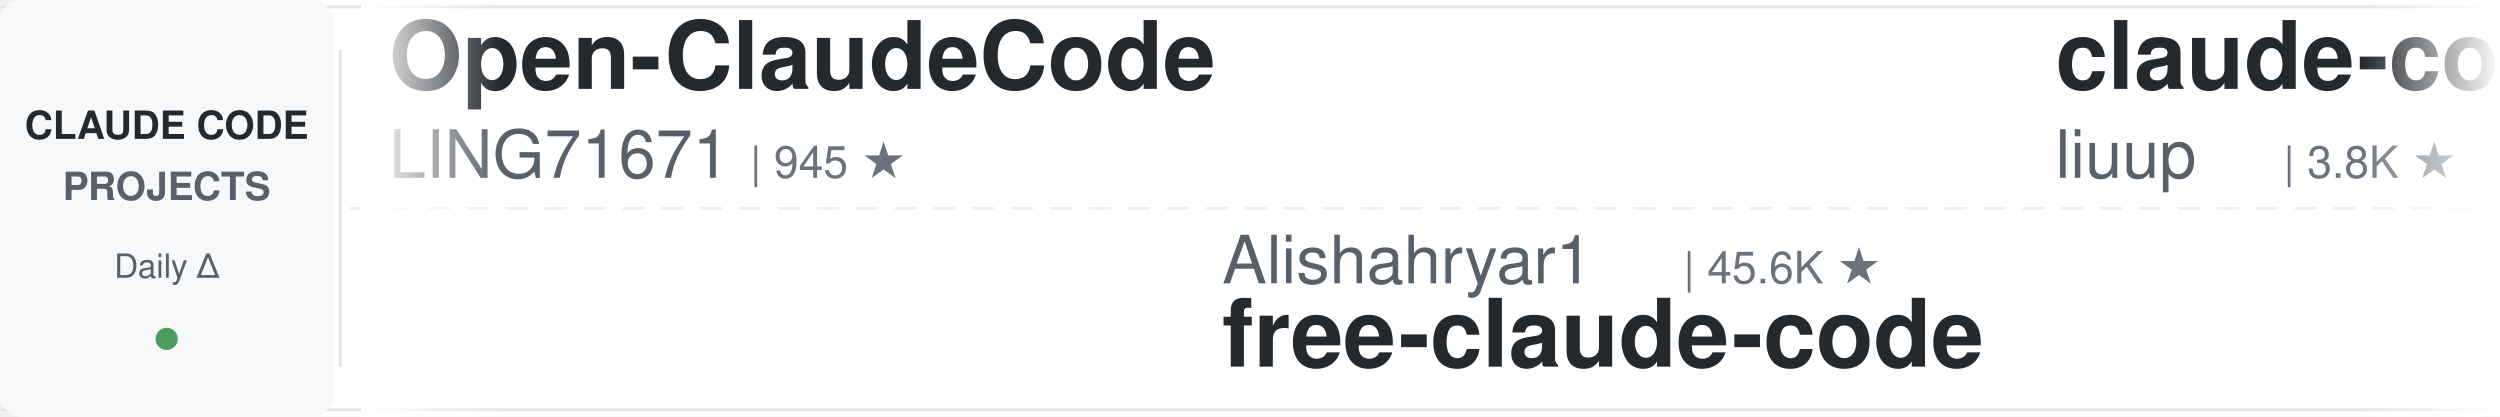
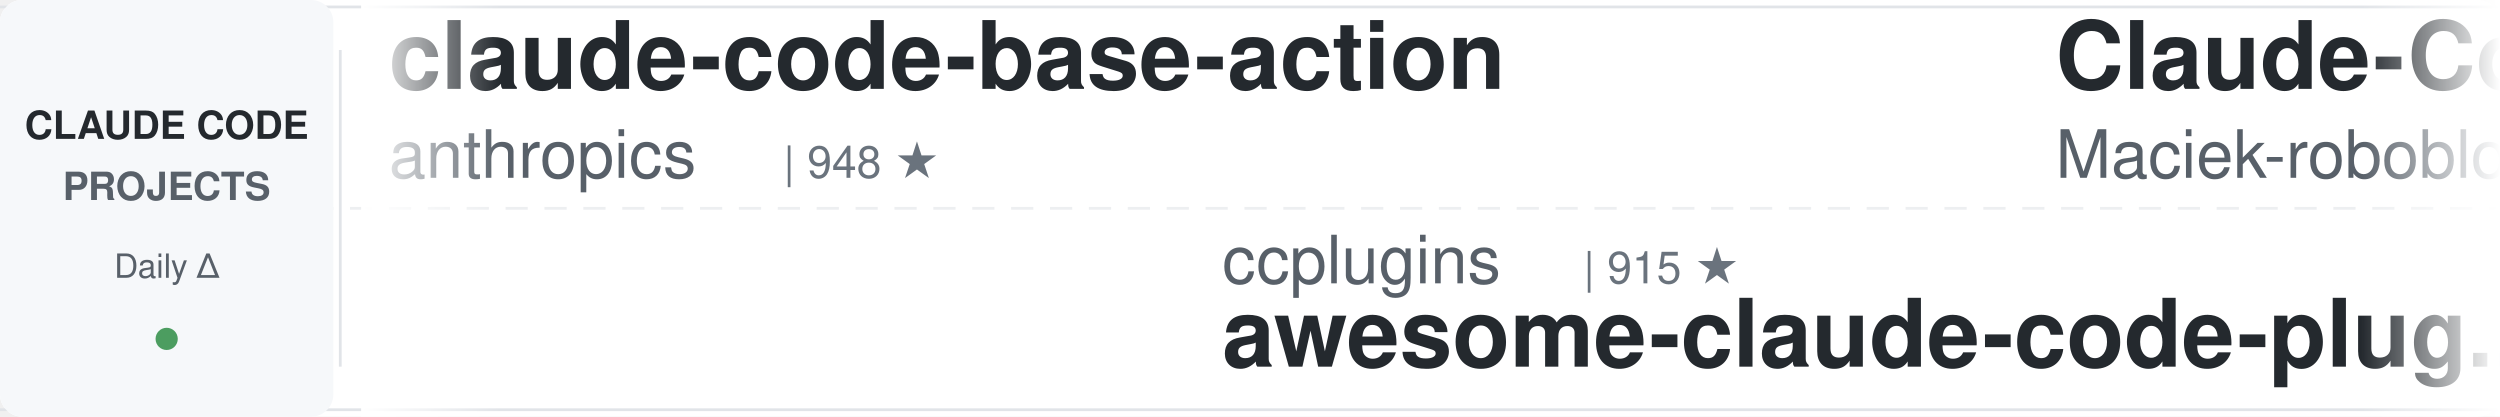
<svg xmlns="http://www.w3.org/2000/svg" width="900" height="150">
  <defs>
    <linearGradient id="leftFade" x1="0%" y1="0%" x2="100%" y2="0%">
      <stop offset="0%" style="stop-color:#ffffff;stop-opacity:1" />
      <stop offset="100%" style="stop-color:#ffffff;stop-opacity:0" />
    </linearGradient>
    <linearGradient id="rightFade" x1="0%" y1="0%" x2="100%" y2="0%">
      <stop offset="0%" style="stop-color:#ffffff;stop-opacity:0" />
      <stop offset="100%" style="stop-color:#ffffff;stop-opacity:1" />
    </linearGradient>
  </defs>
  <rect width="900" height="150" fill="#ffffff" rx="8" />
  <rect x="0" y="2" width="900" height="1" fill="#e1e4e8" />
  <rect x="0" y="147" width="900" height="1" fill="#e1e4e8" />
  <line x1="0" y1="75" x2="900" y2="75" stroke="#e1e4e8" stroke-width="1" stroke-dasharray="8 6" opacity="0.6" />
  <rect x="0" y="0" width="120" height="150" fill="#f6f8fa" rx="8" />
  <text x="60" y="50" font-family="-apple-system, BlinkMacSystemFont, 'Segoe UI', Helvetica, Arial, sans-serif" font-size="14" font-weight="600" fill="#24292e" text-anchor="middle">CLAUDE CODE</text>
  <text x="60" y="72" font-family="-apple-system, BlinkMacSystemFont, 'Segoe UI', Helvetica, Arial, sans-serif" font-size="14" font-weight="600" fill="#586069" text-anchor="middle">PROJECTS</text>
  <text x="60" y="100" font-family="-apple-system, BlinkMacSystemFont, 'Segoe UI', Helvetica, Arial, sans-serif" font-size="12" font-weight="500" fill="#586069" text-anchor="middle">Daily Δ</text>
  <circle cx="60" cy="122" r="4" fill="#22863a" opacity="0.8" />
  <rect x="122" y="18" width="1" height="114" fill="#e1e4e8" />
  <clipPath id="tickerClip">
    <rect x="130" y="0" width="770" height="150" />
  </clipPath>
  <g clip-path="url(#tickerClip)">
    <g id="tickerItems">
      <animateTransform attributeName="transform" attributeType="XML" type="translate" from="0 0" to="-3000 0" dur="54s" repeatCount="indefinite" />
      <g transform="translate(0, 0)">
-         <text x="140" y="32" font-family="-apple-system, BlinkMacSystemFont, 'Segoe UI', Helvetica, Arial, sans-serif" font-size="34" font-weight="600" fill="#24292e">Open-ClaudeCode</text>
-         <text x="140" y="64" font-family="-apple-system, BlinkMacSystemFont, 'Segoe UI', Helvetica, Arial, sans-serif" font-size="24" font-weight="400" fill="#586069">LING71671</text>
-         <text x="270" y="64" font-family="-apple-system, BlinkMacSystemFont, 'Segoe UI', Helvetica, Arial, sans-serif" font-size="16" font-weight="500" fill="#6a737d">| 945 ★</text>
+         <text x="140" y="32" font-family="-apple-system, BlinkMacSystemFont, 'Segoe UI', Helvetica, Arial, sans-serif" font-size="34" font-weight="600" fill="#24292e">claude-code-base-action</text>
+         <text x="140" y="64" font-family="-apple-system, BlinkMacSystemFont, 'Segoe UI', Helvetica, Arial, sans-serif" font-size="24" font-weight="400" fill="#586069">anthropics</text>
+         <text x="282" y="64" font-family="-apple-system, BlinkMacSystemFont, 'Segoe UI', Helvetica, Arial, sans-serif" font-size="16" font-weight="500" fill="#6a737d">| 948 ★</text>
      </g>
      <g transform="translate(300, 0)">
-         <text x="140" y="102" font-family="-apple-system, BlinkMacSystemFont, 'Segoe UI', Helvetica, Arial, sans-serif" font-size="24" font-weight="400" fill="#586069">Alishahryar1</text>
-         <text x="306" y="102" font-family="-apple-system, BlinkMacSystemFont, 'Segoe UI', Helvetica, Arial, sans-serif" font-size="16" font-weight="500" fill="#6a737d">| 45.6K ★</text>
-         <text x="140" y="132" font-family="-apple-system, BlinkMacSystemFont, 'Segoe UI', Helvetica, Arial, sans-serif" font-size="34" font-weight="600" fill="#24292e">free-claude-code</text>
+         <text x="140" y="102" font-family="-apple-system, BlinkMacSystemFont, 'Segoe UI', Helvetica, Arial, sans-serif" font-size="24" font-weight="400" fill="#586069">ccplugins</text>
+         <text x="270" y="102" font-family="-apple-system, BlinkMacSystemFont, 'Segoe UI', Helvetica, Arial, sans-serif" font-size="16" font-weight="500" fill="#6a737d">| 915 ★</text>
+         <text x="140" y="132" font-family="-apple-system, BlinkMacSystemFont, 'Segoe UI', Helvetica, Arial, sans-serif" font-size="34" font-weight="600" fill="#24292e">awesome-claude-code-plug...</text>
      </g>
      <g transform="translate(600, 0)">
-         <text x="140" y="32" font-family="-apple-system, BlinkMacSystemFont, 'Segoe UI', Helvetica, Arial, sans-serif" font-size="34" font-weight="600" fill="#24292e">claude-code-analysis</text>
-         <text x="140" y="64" font-family="-apple-system, BlinkMacSystemFont, 'Segoe UI', Helvetica, Arial, sans-serif" font-size="24" font-weight="400" fill="#586069">liuup</text>
-         <text x="222" y="64" font-family="-apple-system, BlinkMacSystemFont, 'Segoe UI', Helvetica, Arial, sans-serif" font-size="16" font-weight="500" fill="#6a737d">| 3.8K ★</text>
+         <text x="140" y="32" font-family="-apple-system, BlinkMacSystemFont, 'Segoe UI', Helvetica, Arial, sans-serif" font-size="34" font-weight="600" fill="#24292e">Claude-Code-Usage-Monito...</text>
+         <text x="140" y="64" font-family="-apple-system, BlinkMacSystemFont, 'Segoe UI', Helvetica, Arial, sans-serif" font-size="24" font-weight="400" fill="#586069">Maciek-roboblog</text>
+         <text x="342" y="64" font-family="-apple-system, BlinkMacSystemFont, 'Segoe UI', Helvetica, Arial, sans-serif" font-size="16" font-weight="500" fill="#6a737d">| 8.6K ★</text>
      </g>
      <g transform="translate(900, 0)">
-         <text x="140" y="102" font-family="-apple-system, BlinkMacSystemFont, 'Segoe UI', Helvetica, Arial, sans-serif" font-size="24" font-weight="400" fill="#586069">Chachamaru127</text>
-         <text x="318" y="102" font-family="-apple-system, BlinkMacSystemFont, 'Segoe UI', Helvetica, Arial, sans-serif" font-size="16" font-weight="500" fill="#6a737d">| 3.1K ★</text>
-         <text x="140" y="132" font-family="-apple-system, BlinkMacSystemFont, 'Segoe UI', Helvetica, Arial, sans-serif" font-size="34" font-weight="600" fill="#24292e">claude-code-harness</text>
+         <text x="140" y="102" font-family="-apple-system, BlinkMacSystemFont, 'Segoe UI', Helvetica, Arial, sans-serif" font-size="24" font-weight="400" fill="#586069">anthropics</text>
+         <text x="282" y="102" font-family="-apple-system, BlinkMacSystemFont, 'Segoe UI', Helvetica, Arial, sans-serif" font-size="16" font-weight="500" fill="#6a737d">| 8.6K ★</text>
+         <text x="140" y="132" font-family="-apple-system, BlinkMacSystemFont, 'Segoe UI', Helvetica, Arial, sans-serif" font-size="34" font-weight="600" fill="#24292e">claude-code-action</text>
      </g>
      <g transform="translate(1200, 0)">
-         <text x="140" y="32" font-family="-apple-system, BlinkMacSystemFont, 'Segoe UI', Helvetica, Arial, sans-serif" font-size="34" font-weight="600" fill="#24292e">arcads-claude-code</text>
-         <text x="140" y="64" font-family="-apple-system, BlinkMacSystemFont, 'Segoe UI', Helvetica, Arial, sans-serif" font-size="24" font-weight="400" fill="#586069">krusemediallc</text>
-         <text x="318" y="64" font-family="-apple-system, BlinkMacSystemFont, 'Segoe UI', Helvetica, Arial, sans-serif" font-size="16" font-weight="500" fill="#6a737d">| 1.2K ★</text>
+         <text x="140" y="32" font-family="-apple-system, BlinkMacSystemFont, 'Segoe UI', Helvetica, Arial, sans-serif" font-size="34" font-weight="600" fill="#24292e">learn-claude-code</text>
+         <text x="140" y="64" font-family="-apple-system, BlinkMacSystemFont, 'Segoe UI', Helvetica, Arial, sans-serif" font-size="24" font-weight="400" fill="#586069">shareAI-lab</text>
+         <text x="294" y="64" font-family="-apple-system, BlinkMacSystemFont, 'Segoe UI', Helvetica, Arial, sans-serif" font-size="16" font-weight="500" fill="#6a737d">| 74.4K ★</text>
      </g>
      <g transform="translate(1500, 0)">
-         <text x="140" y="102" font-family="-apple-system, BlinkMacSystemFont, 'Segoe UI', Helvetica, Arial, sans-serif" font-size="24" font-weight="400" fill="#586069">davila7</text>
-         <text x="246" y="102" font-family="-apple-system, BlinkMacSystemFont, 'Segoe UI', Helvetica, Arial, sans-serif" font-size="16" font-weight="500" fill="#6a737d">| 30.3K ★</text>
-         <text x="140" y="132" font-family="-apple-system, BlinkMacSystemFont, 'Segoe UI', Helvetica, Arial, sans-serif" font-size="34" font-weight="600" fill="#24292e">claude-code-templates</text>
+         <text x="140" y="102" font-family="-apple-system, BlinkMacSystemFont, 'Segoe UI', Helvetica, Arial, sans-serif" font-size="24" font-weight="400" fill="#586069">kodu-ai</text>
+         <text x="246" y="102" font-family="-apple-system, BlinkMacSystemFont, 'Segoe UI', Helvetica, Arial, sans-serif" font-size="16" font-weight="500" fill="#6a737d">| 5.2K ★</text>
+         <text x="140" y="132" font-family="-apple-system, BlinkMacSystemFont, 'Segoe UI', Helvetica, Arial, sans-serif" font-size="34" font-weight="600" fill="#24292e">claude-coder</text>
      </g>
      <g transform="translate(1800, 0)">
-         <text x="140" y="32" font-family="-apple-system, BlinkMacSystemFont, 'Segoe UI', Helvetica, Arial, sans-serif" font-size="34" font-weight="600" fill="#24292e">claude-code-rust</text>
-         <text x="140" y="64" font-family="-apple-system, BlinkMacSystemFont, 'Segoe UI', Helvetica, Arial, sans-serif" font-size="24" font-weight="400" fill="#586069">lorryjovens-hub</text>
-         <text x="342" y="64" font-family="-apple-system, BlinkMacSystemFont, 'Segoe UI', Helvetica, Arial, sans-serif" font-size="16" font-weight="500" fill="#6a737d">| 1.7K ★</text>
+         <text x="140" y="32" font-family="-apple-system, BlinkMacSystemFont, 'Segoe UI', Helvetica, Arial, sans-serif" font-size="34" font-weight="600" fill="#24292e">claude-code-proxy</text>
+         <text x="140" y="64" font-family="-apple-system, BlinkMacSystemFont, 'Segoe UI', Helvetica, Arial, sans-serif" font-size="24" font-weight="400" fill="#586069">1rgs</text>
+         <text x="210" y="64" font-family="-apple-system, BlinkMacSystemFont, 'Segoe UI', Helvetica, Arial, sans-serif" font-size="16" font-weight="500" fill="#6a737d">| 3.7K ★</text>
      </g>
      <g transform="translate(2100, 0)">
-         <text x="140" y="102" font-family="-apple-system, BlinkMacSystemFont, 'Segoe UI', Helvetica, Arial, sans-serif" font-size="24" font-weight="400" fill="#586069">Piebald-AI</text>
-         <text x="282" y="102" font-family="-apple-system, BlinkMacSystemFont, 'Segoe UI', Helvetica, Arial, sans-serif" font-size="16" font-weight="500" fill="#6a737d">| 12.3K ★</text>
-         <text x="140" y="132" font-family="-apple-system, BlinkMacSystemFont, 'Segoe UI', Helvetica, Arial, sans-serif" font-size="34" font-weight="600" fill="#24292e">claude-code-system-promp...</text>
+         <text x="140" y="102" font-family="-apple-system, BlinkMacSystemFont, 'Segoe UI', Helvetica, Arial, sans-serif" font-size="24" font-weight="400" fill="#586069">frankbria</text>
+         <text x="270" y="102" font-family="-apple-system, BlinkMacSystemFont, 'Segoe UI', Helvetica, Arial, sans-serif" font-size="16" font-weight="500" fill="#6a737d">| 9.6K ★</text>
+         <text x="140" y="132" font-family="-apple-system, BlinkMacSystemFont, 'Segoe UI', Helvetica, Arial, sans-serif" font-size="34" font-weight="600" fill="#24292e">ralph-claude-code</text>
      </g>
      <g transform="translate(2400, 0)">
-         <text x="140" y="32" font-family="-apple-system, BlinkMacSystemFont, 'Segoe UI', Helvetica, Arial, sans-serif" font-size="34" font-weight="600" fill="#24292e">claude-code-security-rev...</text>
-         <text x="140" y="64" font-family="-apple-system, BlinkMacSystemFont, 'Segoe UI', Helvetica, Arial, sans-serif" font-size="24" font-weight="400" fill="#586069">anthropics</text>
-         <text x="282" y="64" font-family="-apple-system, BlinkMacSystemFont, 'Segoe UI', Helvetica, Arial, sans-serif" font-size="16" font-weight="500" fill="#6a737d">| 5.9K ★</text>
+         <text x="140" y="32" font-family="-apple-system, BlinkMacSystemFont, 'Segoe UI', Helvetica, Arial, sans-serif" font-size="34" font-weight="600" fill="#24292e">everything-claude-code-z...</text>
+         <text x="140" y="64" font-family="-apple-system, BlinkMacSystemFont, 'Segoe UI', Helvetica, Arial, sans-serif" font-size="24" font-weight="400" fill="#586069">xu-xiang</text>
+         <text x="258" y="64" font-family="-apple-system, BlinkMacSystemFont, 'Segoe UI', Helvetica, Arial, sans-serif" font-size="16" font-weight="500" fill="#6a737d">| 1.9K ★</text>
      </g>
      <g transform="translate(2700, 0)">
-         <text x="140" y="102" font-family="-apple-system, BlinkMacSystemFont, 'Segoe UI', Helvetica, Arial, sans-serif" font-size="24" font-weight="400" fill="#586069">Yuyz0112</text>
-         <text x="258" y="102" font-family="-apple-system, BlinkMacSystemFont, 'Segoe UI', Helvetica, Arial, sans-serif" font-size="16" font-weight="500" fill="#6a737d">| 2.4K ★</text>
-         <text x="140" y="132" font-family="-apple-system, BlinkMacSystemFont, 'Segoe UI', Helvetica, Arial, sans-serif" font-size="34" font-weight="600" fill="#24292e">claude-code-reverse</text>
+         <text x="140" y="102" font-family="-apple-system, BlinkMacSystemFont, 'Segoe UI', Helvetica, Arial, sans-serif" font-size="24" font-weight="400" fill="#586069">disler</text>
+         <text x="234" y="102" font-family="-apple-system, BlinkMacSystemFont, 'Segoe UI', Helvetica, Arial, sans-serif" font-size="16" font-weight="500" fill="#6a737d">| 1.6K ★</text>
+         <text x="140" y="132" font-family="-apple-system, BlinkMacSystemFont, 'Segoe UI', Helvetica, Arial, sans-serif" font-size="34" font-weight="600" fill="#24292e">pi-vs-claude-code</text>
      </g>
      <g transform="translate(3000, 0)">
-         <text x="140" y="32" font-family="-apple-system, BlinkMacSystemFont, 'Segoe UI', Helvetica, Arial, sans-serif" font-size="34" font-weight="600" fill="#24292e">Open-ClaudeCode</text>
-         <text x="140" y="64" font-family="-apple-system, BlinkMacSystemFont, 'Segoe UI', Helvetica, Arial, sans-serif" font-size="24" font-weight="400" fill="#586069">LING71671</text>
-         <text x="270" y="64" font-family="-apple-system, BlinkMacSystemFont, 'Segoe UI', Helvetica, Arial, sans-serif" font-size="16" font-weight="500" fill="#6a737d">| 945 ★</text>
+         <text x="140" y="32" font-family="-apple-system, BlinkMacSystemFont, 'Segoe UI', Helvetica, Arial, sans-serif" font-size="34" font-weight="600" fill="#24292e">claude-code-base-action</text>
+         <text x="140" y="64" font-family="-apple-system, BlinkMacSystemFont, 'Segoe UI', Helvetica, Arial, sans-serif" font-size="24" font-weight="400" fill="#586069">anthropics</text>
+         <text x="282" y="64" font-family="-apple-system, BlinkMacSystemFont, 'Segoe UI', Helvetica, Arial, sans-serif" font-size="16" font-weight="500" fill="#6a737d">| 948 ★</text>
      </g>
      <g transform="translate(3300, 0)">
-         <text x="140" y="102" font-family="-apple-system, BlinkMacSystemFont, 'Segoe UI', Helvetica, Arial, sans-serif" font-size="24" font-weight="400" fill="#586069">Alishahryar1</text>
-         <text x="306" y="102" font-family="-apple-system, BlinkMacSystemFont, 'Segoe UI', Helvetica, Arial, sans-serif" font-size="16" font-weight="500" fill="#6a737d">| 45.6K ★</text>
-         <text x="140" y="132" font-family="-apple-system, BlinkMacSystemFont, 'Segoe UI', Helvetica, Arial, sans-serif" font-size="34" font-weight="600" fill="#24292e">free-claude-code</text>
+         <text x="140" y="102" font-family="-apple-system, BlinkMacSystemFont, 'Segoe UI', Helvetica, Arial, sans-serif" font-size="24" font-weight="400" fill="#586069">ccplugins</text>
+         <text x="270" y="102" font-family="-apple-system, BlinkMacSystemFont, 'Segoe UI', Helvetica, Arial, sans-serif" font-size="16" font-weight="500" fill="#6a737d">| 915 ★</text>
+         <text x="140" y="132" font-family="-apple-system, BlinkMacSystemFont, 'Segoe UI', Helvetica, Arial, sans-serif" font-size="34" font-weight="600" fill="#24292e">awesome-claude-code-plug...</text>
      </g>
      <g transform="translate(3600, 0)">
-         <text x="140" y="32" font-family="-apple-system, BlinkMacSystemFont, 'Segoe UI', Helvetica, Arial, sans-serif" font-size="34" font-weight="600" fill="#24292e">claude-code-analysis</text>
-         <text x="140" y="64" font-family="-apple-system, BlinkMacSystemFont, 'Segoe UI', Helvetica, Arial, sans-serif" font-size="24" font-weight="400" fill="#586069">liuup</text>
-         <text x="222" y="64" font-family="-apple-system, BlinkMacSystemFont, 'Segoe UI', Helvetica, Arial, sans-serif" font-size="16" font-weight="500" fill="#6a737d">| 3.8K ★</text>
+         <text x="140" y="32" font-family="-apple-system, BlinkMacSystemFont, 'Segoe UI', Helvetica, Arial, sans-serif" font-size="34" font-weight="600" fill="#24292e">Claude-Code-Usage-Monito...</text>
+         <text x="140" y="64" font-family="-apple-system, BlinkMacSystemFont, 'Segoe UI', Helvetica, Arial, sans-serif" font-size="24" font-weight="400" fill="#586069">Maciek-roboblog</text>
+         <text x="342" y="64" font-family="-apple-system, BlinkMacSystemFont, 'Segoe UI', Helvetica, Arial, sans-serif" font-size="16" font-weight="500" fill="#6a737d">| 8.6K ★</text>
      </g>
      <g transform="translate(3900, 0)">
-         <text x="140" y="102" font-family="-apple-system, BlinkMacSystemFont, 'Segoe UI', Helvetica, Arial, sans-serif" font-size="24" font-weight="400" fill="#586069">Chachamaru127</text>
-         <text x="318" y="102" font-family="-apple-system, BlinkMacSystemFont, 'Segoe UI', Helvetica, Arial, sans-serif" font-size="16" font-weight="500" fill="#6a737d">| 3.1K ★</text>
-         <text x="140" y="132" font-family="-apple-system, BlinkMacSystemFont, 'Segoe UI', Helvetica, Arial, sans-serif" font-size="34" font-weight="600" fill="#24292e">claude-code-harness</text>
+         <text x="140" y="102" font-family="-apple-system, BlinkMacSystemFont, 'Segoe UI', Helvetica, Arial, sans-serif" font-size="24" font-weight="400" fill="#586069">anthropics</text>
+         <text x="282" y="102" font-family="-apple-system, BlinkMacSystemFont, 'Segoe UI', Helvetica, Arial, sans-serif" font-size="16" font-weight="500" fill="#6a737d">| 8.6K ★</text>
+         <text x="140" y="132" font-family="-apple-system, BlinkMacSystemFont, 'Segoe UI', Helvetica, Arial, sans-serif" font-size="34" font-weight="600" fill="#24292e">claude-code-action</text>
      </g>
    </g>
  </g>
  <rect x="130" y="0" width="50" height="150" fill="url(#leftFade)" />
  <rect x="850" y="0" width="50" height="150" fill="url(#rightFade)" />
</svg>
